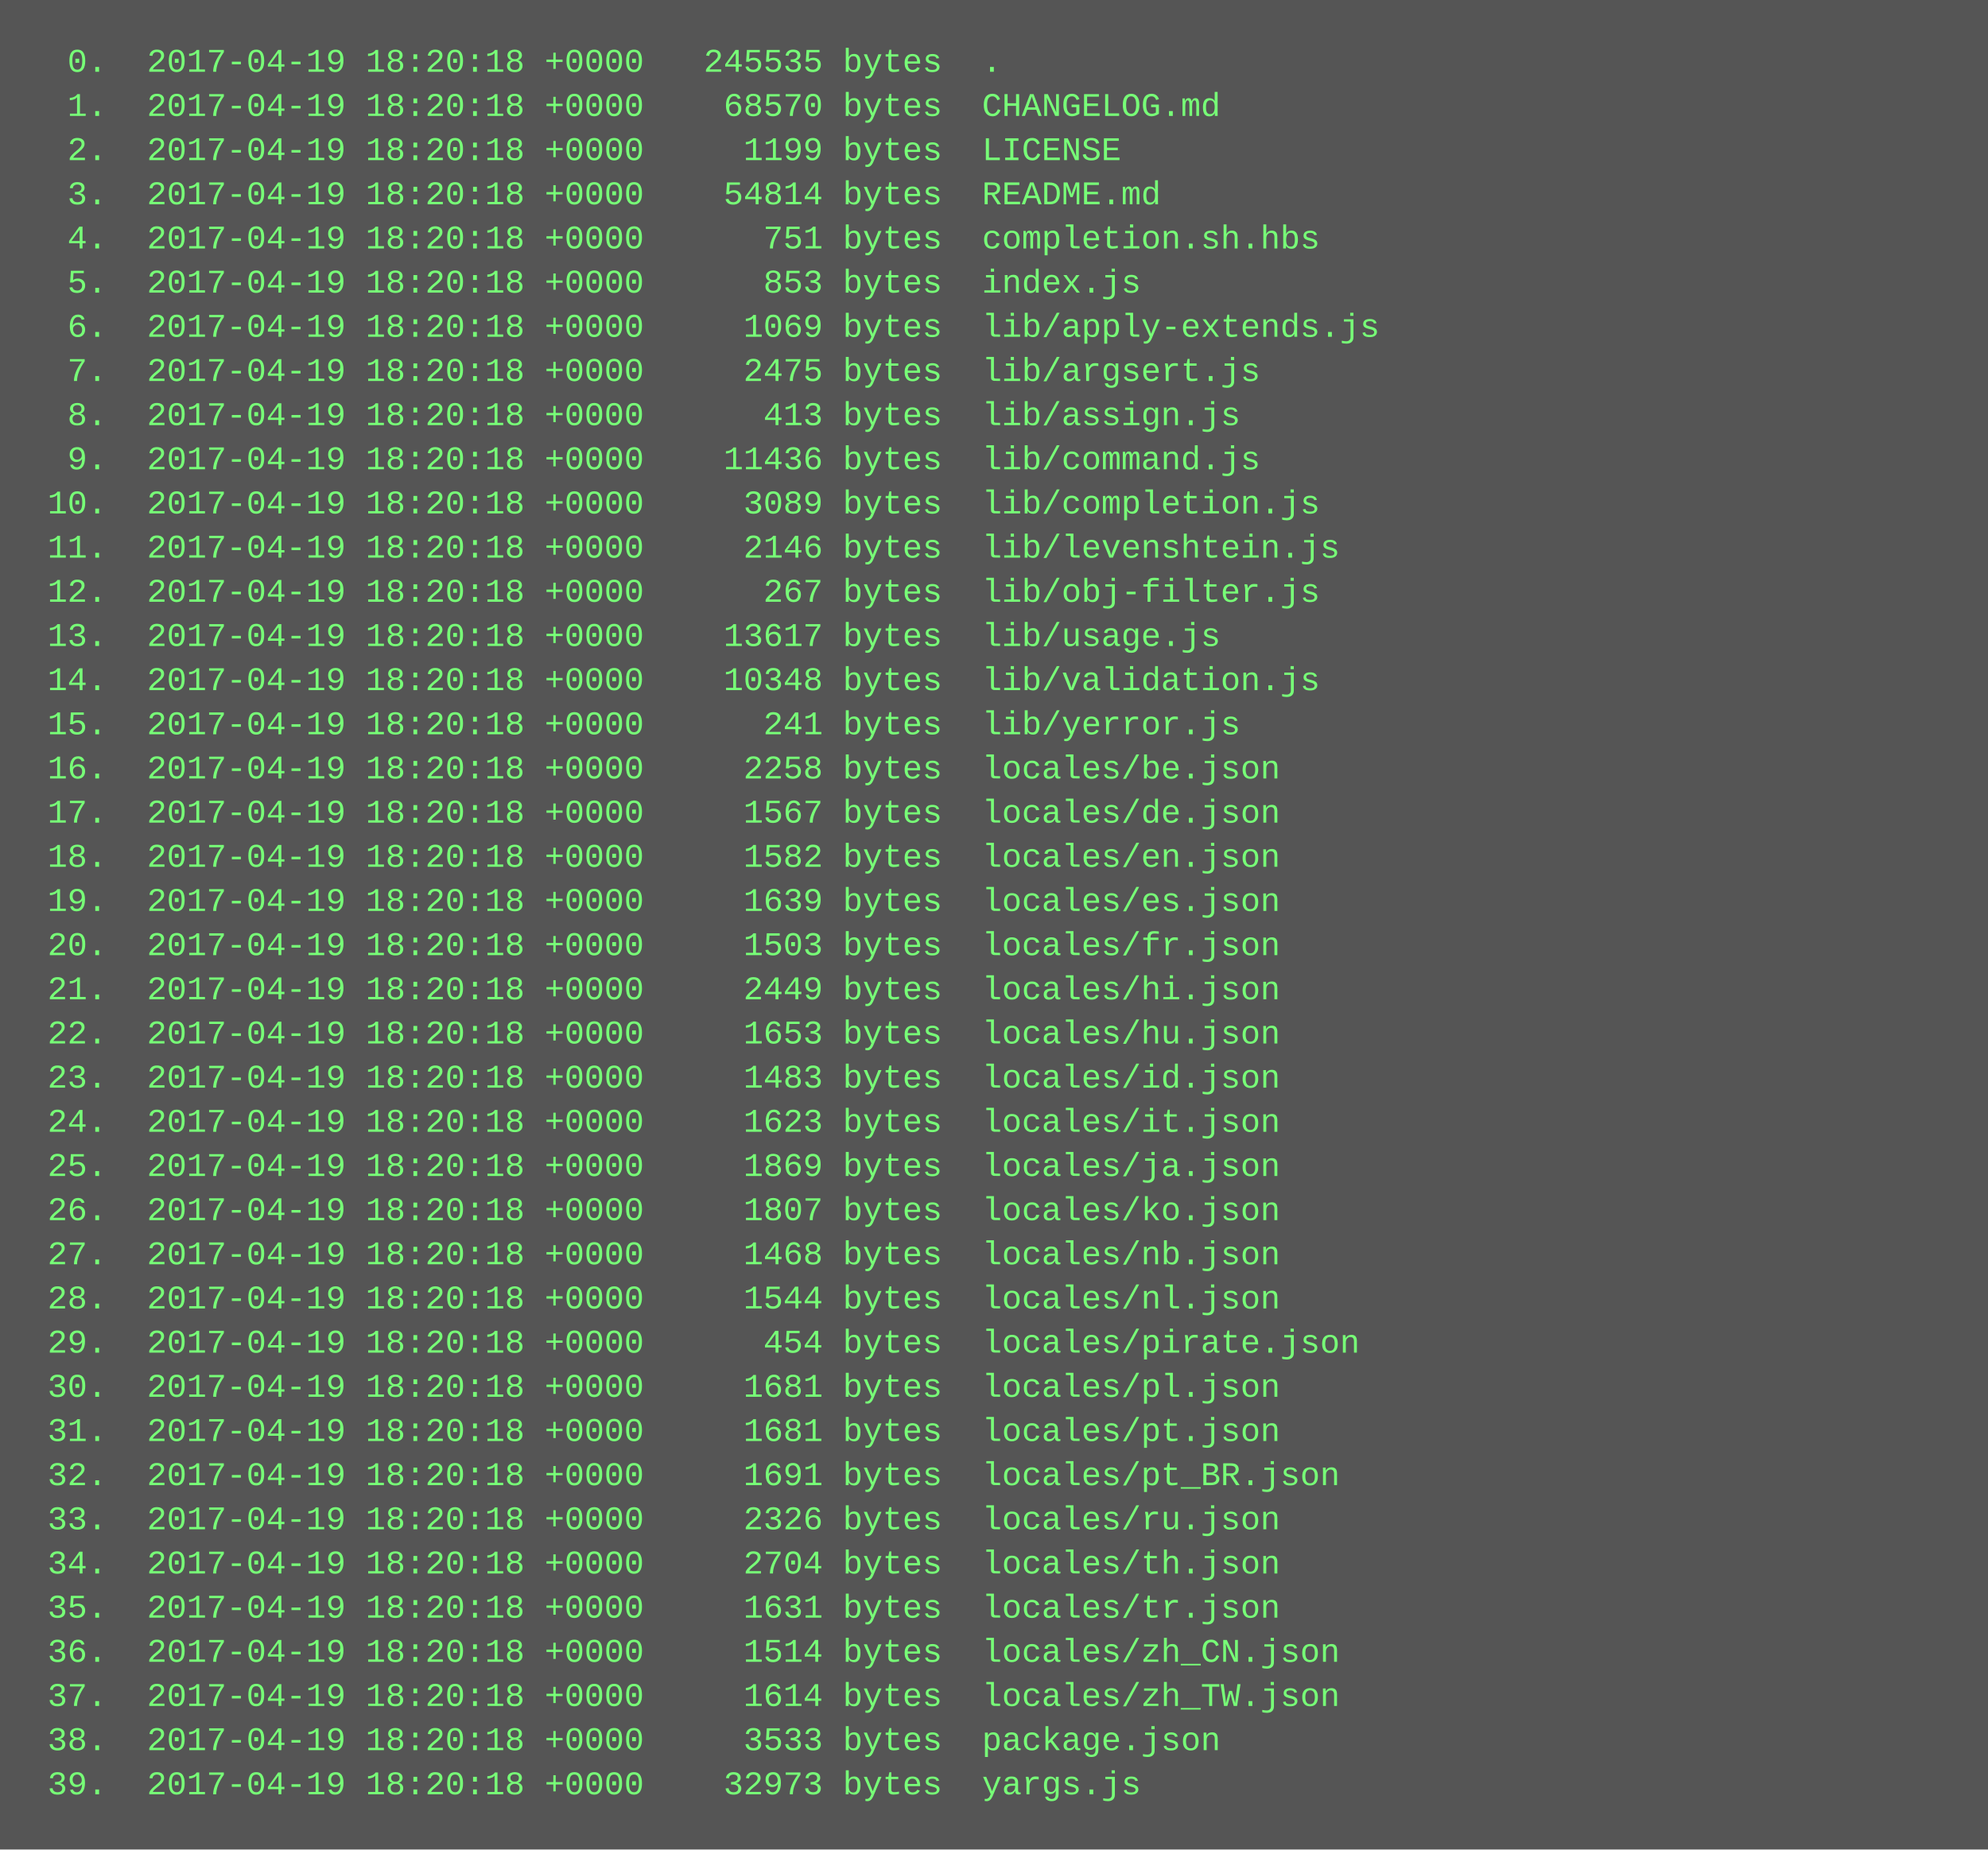
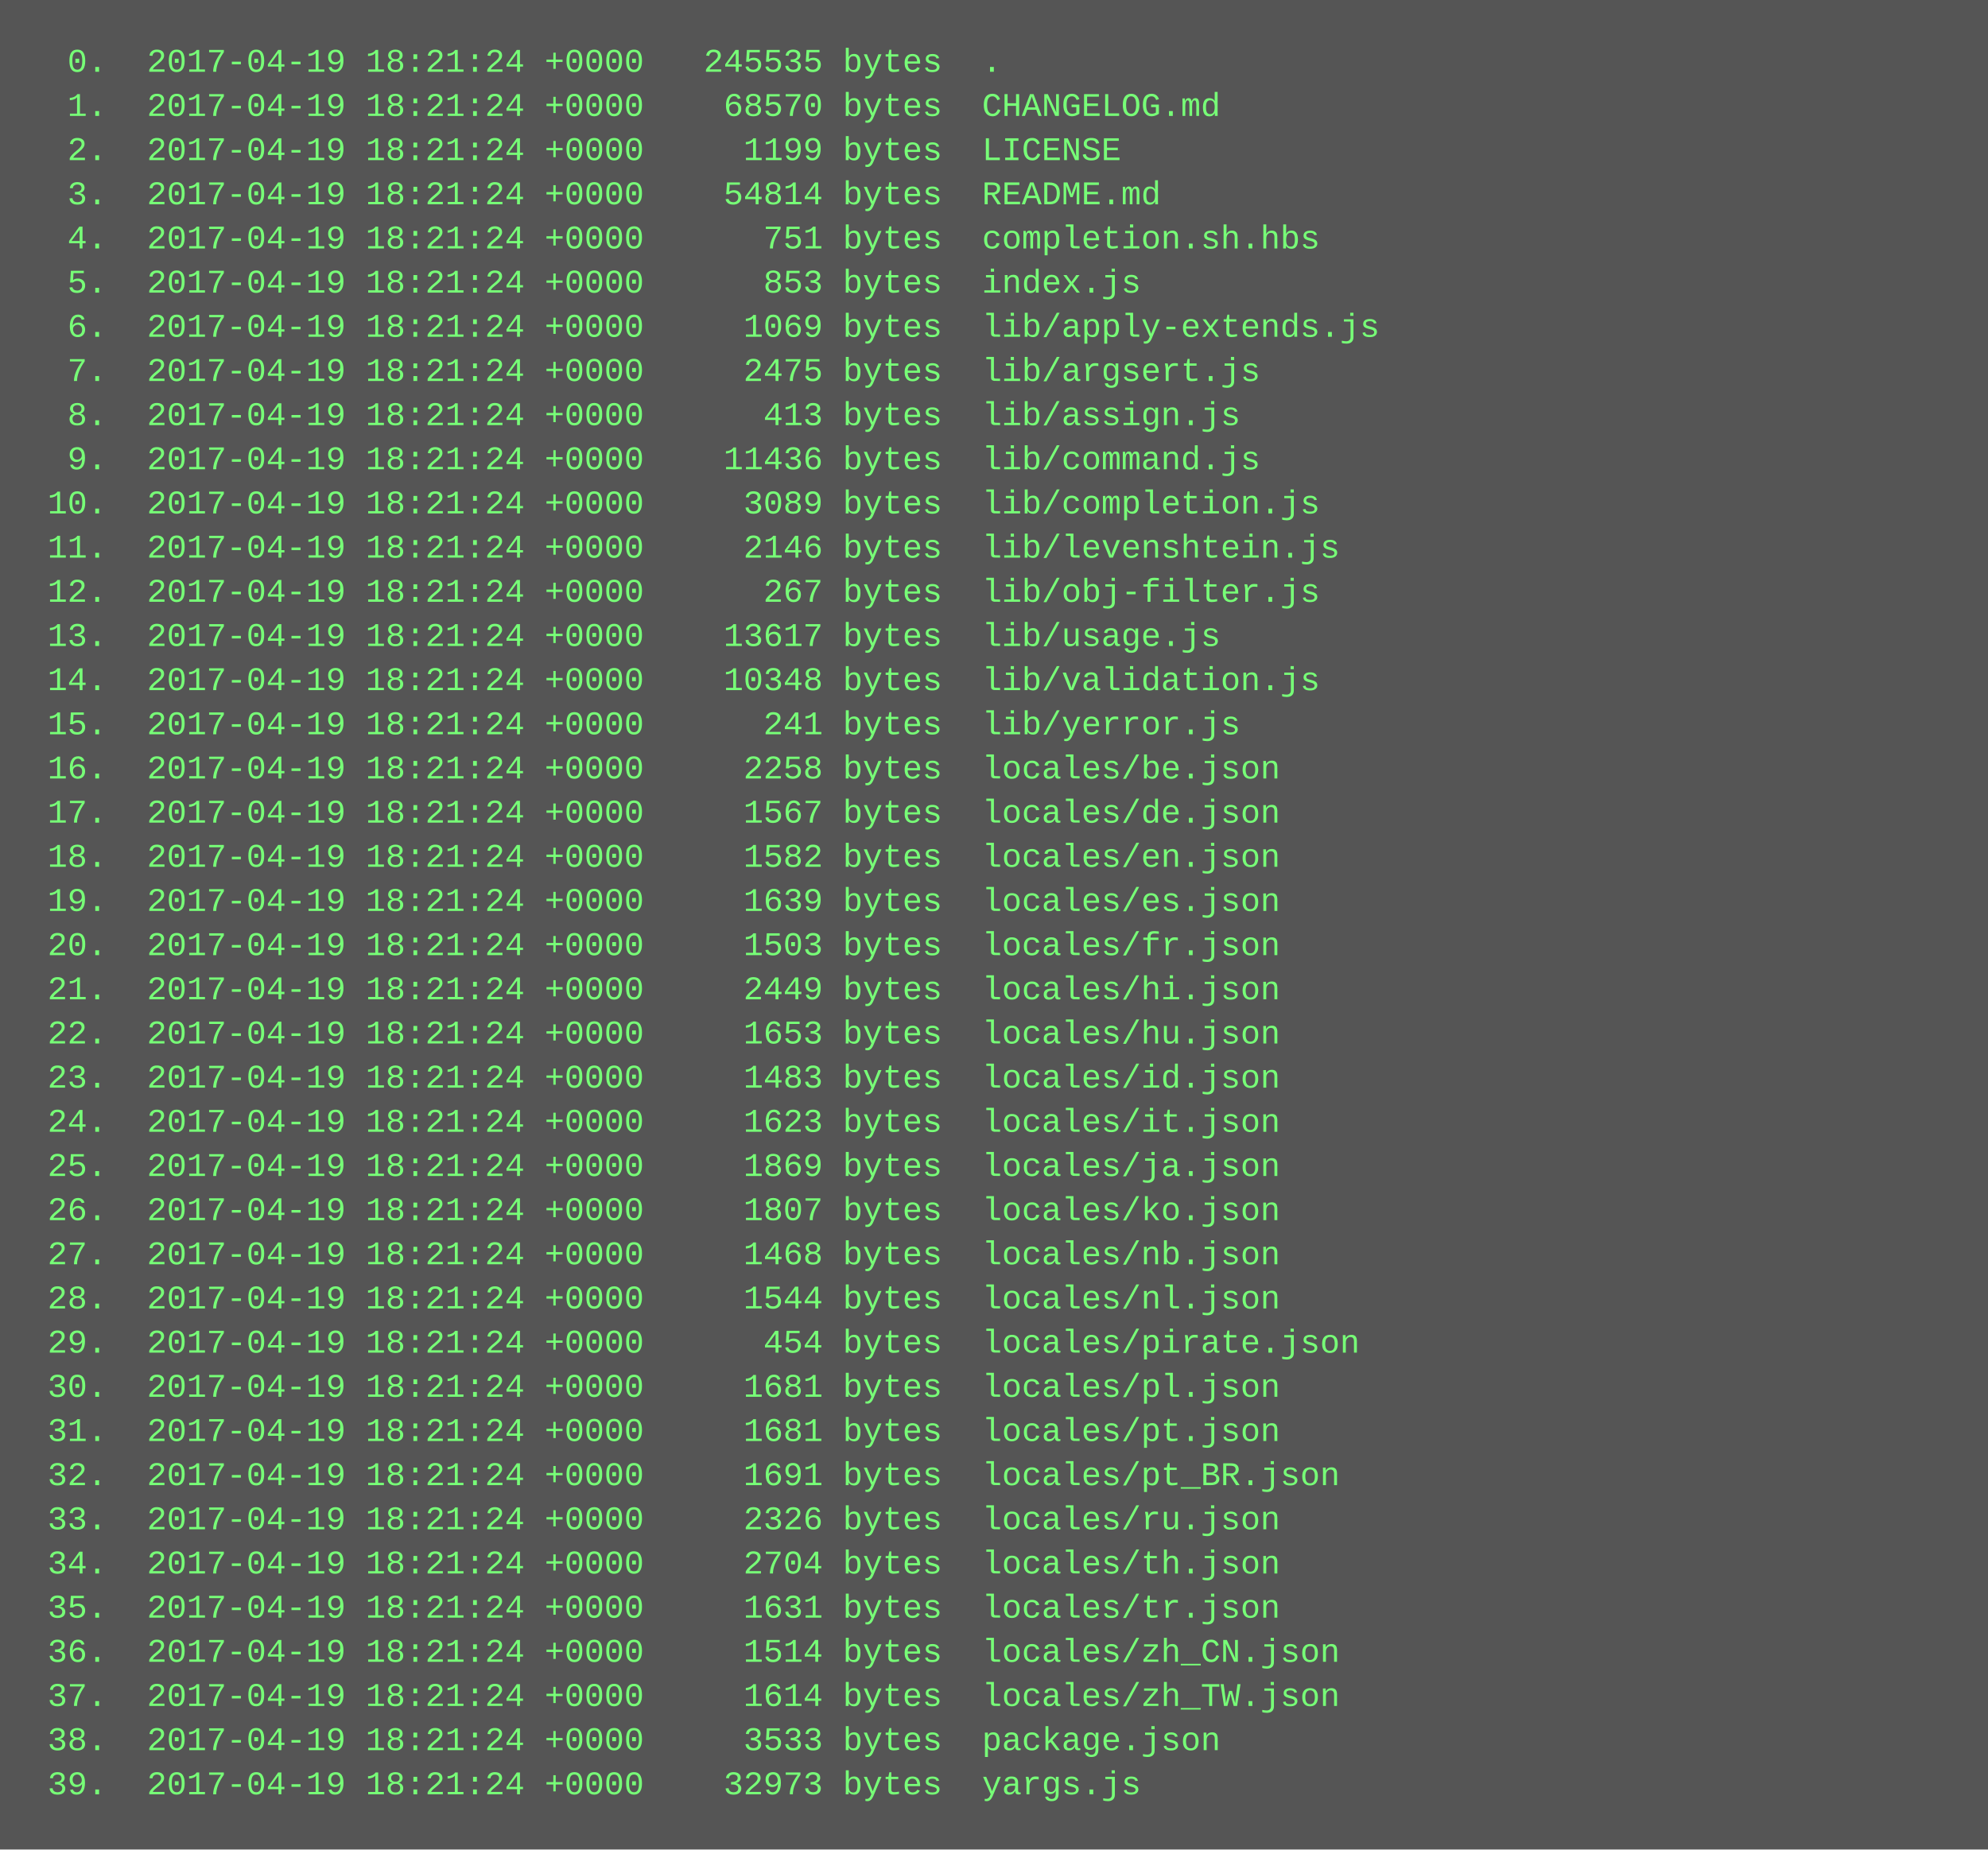
<svg xmlns="http://www.w3.org/2000/svg" height="670" width="720">
  <rect height="670" fill="#555" width="720" />
  <text fill="#7f7" font-family="Courier New" font-size="12" xml:space="preserve">
-     <tspan x="10" y="26">  0.  2017-04-19 18:20:18 +0000   245535 bytes  .</tspan>
-     <tspan x="10" y="42">  1.  2017-04-19 18:20:18 +0000    68570 bytes  CHANGELOG.md</tspan>
-     <tspan x="10" y="58">  2.  2017-04-19 18:20:18 +0000     1199 bytes  LICENSE</tspan>
-     <tspan x="10" y="74">  3.  2017-04-19 18:20:18 +0000    54814 bytes  README.md</tspan>
-     <tspan x="10" y="90">  4.  2017-04-19 18:20:18 +0000      751 bytes  completion.sh.hbs</tspan>
-     <tspan x="10" y="106">  5.  2017-04-19 18:20:18 +0000      853 bytes  index.js</tspan>
-     <tspan x="10" y="122">  6.  2017-04-19 18:20:18 +0000     1069 bytes  lib/apply-extends.js</tspan>
-     <tspan x="10" y="138">  7.  2017-04-19 18:20:18 +0000     2475 bytes  lib/argsert.js</tspan>
-     <tspan x="10" y="154">  8.  2017-04-19 18:20:18 +0000      413 bytes  lib/assign.js</tspan>
-     <tspan x="10" y="170">  9.  2017-04-19 18:20:18 +0000    11436 bytes  lib/command.js</tspan>
-     <tspan x="10" y="186"> 10.  2017-04-19 18:20:18 +0000     3089 bytes  lib/completion.js</tspan>
-     <tspan x="10" y="202"> 11.  2017-04-19 18:20:18 +0000     2146 bytes  lib/levenshtein.js</tspan>
-     <tspan x="10" y="218"> 12.  2017-04-19 18:20:18 +0000      267 bytes  lib/obj-filter.js</tspan>
-     <tspan x="10" y="234"> 13.  2017-04-19 18:20:18 +0000    13617 bytes  lib/usage.js</tspan>
-     <tspan x="10" y="250"> 14.  2017-04-19 18:20:18 +0000    10348 bytes  lib/validation.js</tspan>
-     <tspan x="10" y="266"> 15.  2017-04-19 18:20:18 +0000      241 bytes  lib/yerror.js</tspan>
-     <tspan x="10" y="282"> 16.  2017-04-19 18:20:18 +0000     2258 bytes  locales/be.json</tspan>
-     <tspan x="10" y="298"> 17.  2017-04-19 18:20:18 +0000     1567 bytes  locales/de.json</tspan>
-     <tspan x="10" y="314"> 18.  2017-04-19 18:20:18 +0000     1582 bytes  locales/en.json</tspan>
-     <tspan x="10" y="330"> 19.  2017-04-19 18:20:18 +0000     1639 bytes  locales/es.json</tspan>
-     <tspan x="10" y="346"> 20.  2017-04-19 18:20:18 +0000     1503 bytes  locales/fr.json</tspan>
-     <tspan x="10" y="362"> 21.  2017-04-19 18:20:18 +0000     2449 bytes  locales/hi.json</tspan>
-     <tspan x="10" y="378"> 22.  2017-04-19 18:20:18 +0000     1653 bytes  locales/hu.json</tspan>
-     <tspan x="10" y="394"> 23.  2017-04-19 18:20:18 +0000     1483 bytes  locales/id.json</tspan>
-     <tspan x="10" y="410"> 24.  2017-04-19 18:20:18 +0000     1623 bytes  locales/it.json</tspan>
-     <tspan x="10" y="426"> 25.  2017-04-19 18:20:18 +0000     1869 bytes  locales/ja.json</tspan>
-     <tspan x="10" y="442"> 26.  2017-04-19 18:20:18 +0000     1807 bytes  locales/ko.json</tspan>
-     <tspan x="10" y="458"> 27.  2017-04-19 18:20:18 +0000     1468 bytes  locales/nb.json</tspan>
-     <tspan x="10" y="474"> 28.  2017-04-19 18:20:18 +0000     1544 bytes  locales/nl.json</tspan>
-     <tspan x="10" y="490"> 29.  2017-04-19 18:20:18 +0000      454 bytes  locales/pirate.json</tspan>
-     <tspan x="10" y="506"> 30.  2017-04-19 18:20:18 +0000     1681 bytes  locales/pl.json</tspan>
-     <tspan x="10" y="522"> 31.  2017-04-19 18:20:18 +0000     1681 bytes  locales/pt.json</tspan>
-     <tspan x="10" y="538"> 32.  2017-04-19 18:20:18 +0000     1691 bytes  locales/pt_BR.json</tspan>
-     <tspan x="10" y="554"> 33.  2017-04-19 18:20:18 +0000     2326 bytes  locales/ru.json</tspan>
-     <tspan x="10" y="570"> 34.  2017-04-19 18:20:18 +0000     2704 bytes  locales/th.json</tspan>
-     <tspan x="10" y="586"> 35.  2017-04-19 18:20:18 +0000     1631 bytes  locales/tr.json</tspan>
-     <tspan x="10" y="602"> 36.  2017-04-19 18:20:18 +0000     1514 bytes  locales/zh_CN.json</tspan>
-     <tspan x="10" y="618"> 37.  2017-04-19 18:20:18 +0000     1614 bytes  locales/zh_TW.json</tspan>
-     <tspan x="10" y="634"> 38.  2017-04-19 18:20:18 +0000     3533 bytes  package.json</tspan>
-     <tspan x="10" y="650"> 39.  2017-04-19 18:20:18 +0000    32973 bytes  yargs.js</tspan>
+     <tspan x="10" y="26">  0.  2017-04-19 18:21:24 +0000   245535 bytes  .</tspan>
+     <tspan x="10" y="42">  1.  2017-04-19 18:21:24 +0000    68570 bytes  CHANGELOG.md</tspan>
+     <tspan x="10" y="58">  2.  2017-04-19 18:21:24 +0000     1199 bytes  LICENSE</tspan>
+     <tspan x="10" y="74">  3.  2017-04-19 18:21:24 +0000    54814 bytes  README.md</tspan>
+     <tspan x="10" y="90">  4.  2017-04-19 18:21:24 +0000      751 bytes  completion.sh.hbs</tspan>
+     <tspan x="10" y="106">  5.  2017-04-19 18:21:24 +0000      853 bytes  index.js</tspan>
+     <tspan x="10" y="122">  6.  2017-04-19 18:21:24 +0000     1069 bytes  lib/apply-extends.js</tspan>
+     <tspan x="10" y="138">  7.  2017-04-19 18:21:24 +0000     2475 bytes  lib/argsert.js</tspan>
+     <tspan x="10" y="154">  8.  2017-04-19 18:21:24 +0000      413 bytes  lib/assign.js</tspan>
+     <tspan x="10" y="170">  9.  2017-04-19 18:21:24 +0000    11436 bytes  lib/command.js</tspan>
+     <tspan x="10" y="186"> 10.  2017-04-19 18:21:24 +0000     3089 bytes  lib/completion.js</tspan>
+     <tspan x="10" y="202"> 11.  2017-04-19 18:21:24 +0000     2146 bytes  lib/levenshtein.js</tspan>
+     <tspan x="10" y="218"> 12.  2017-04-19 18:21:24 +0000      267 bytes  lib/obj-filter.js</tspan>
+     <tspan x="10" y="234"> 13.  2017-04-19 18:21:24 +0000    13617 bytes  lib/usage.js</tspan>
+     <tspan x="10" y="250"> 14.  2017-04-19 18:21:24 +0000    10348 bytes  lib/validation.js</tspan>
+     <tspan x="10" y="266"> 15.  2017-04-19 18:21:24 +0000      241 bytes  lib/yerror.js</tspan>
+     <tspan x="10" y="282"> 16.  2017-04-19 18:21:24 +0000     2258 bytes  locales/be.json</tspan>
+     <tspan x="10" y="298"> 17.  2017-04-19 18:21:24 +0000     1567 bytes  locales/de.json</tspan>
+     <tspan x="10" y="314"> 18.  2017-04-19 18:21:24 +0000     1582 bytes  locales/en.json</tspan>
+     <tspan x="10" y="330"> 19.  2017-04-19 18:21:24 +0000     1639 bytes  locales/es.json</tspan>
+     <tspan x="10" y="346"> 20.  2017-04-19 18:21:24 +0000     1503 bytes  locales/fr.json</tspan>
+     <tspan x="10" y="362"> 21.  2017-04-19 18:21:24 +0000     2449 bytes  locales/hi.json</tspan>
+     <tspan x="10" y="378"> 22.  2017-04-19 18:21:24 +0000     1653 bytes  locales/hu.json</tspan>
+     <tspan x="10" y="394"> 23.  2017-04-19 18:21:24 +0000     1483 bytes  locales/id.json</tspan>
+     <tspan x="10" y="410"> 24.  2017-04-19 18:21:24 +0000     1623 bytes  locales/it.json</tspan>
+     <tspan x="10" y="426"> 25.  2017-04-19 18:21:24 +0000     1869 bytes  locales/ja.json</tspan>
+     <tspan x="10" y="442"> 26.  2017-04-19 18:21:24 +0000     1807 bytes  locales/ko.json</tspan>
+     <tspan x="10" y="458"> 27.  2017-04-19 18:21:24 +0000     1468 bytes  locales/nb.json</tspan>
+     <tspan x="10" y="474"> 28.  2017-04-19 18:21:24 +0000     1544 bytes  locales/nl.json</tspan>
+     <tspan x="10" y="490"> 29.  2017-04-19 18:21:24 +0000      454 bytes  locales/pirate.json</tspan>
+     <tspan x="10" y="506"> 30.  2017-04-19 18:21:24 +0000     1681 bytes  locales/pl.json</tspan>
+     <tspan x="10" y="522"> 31.  2017-04-19 18:21:24 +0000     1681 bytes  locales/pt.json</tspan>
+     <tspan x="10" y="538"> 32.  2017-04-19 18:21:24 +0000     1691 bytes  locales/pt_BR.json</tspan>
+     <tspan x="10" y="554"> 33.  2017-04-19 18:21:24 +0000     2326 bytes  locales/ru.json</tspan>
+     <tspan x="10" y="570"> 34.  2017-04-19 18:21:24 +0000     2704 bytes  locales/th.json</tspan>
+     <tspan x="10" y="586"> 35.  2017-04-19 18:21:24 +0000     1631 bytes  locales/tr.json</tspan>
+     <tspan x="10" y="602"> 36.  2017-04-19 18:21:24 +0000     1514 bytes  locales/zh_CN.json</tspan>
+     <tspan x="10" y="618"> 37.  2017-04-19 18:21:24 +0000     1614 bytes  locales/zh_TW.json</tspan>
+     <tspan x="10" y="634"> 38.  2017-04-19 18:21:24 +0000     3533 bytes  package.json</tspan>
+     <tspan x="10" y="650"> 39.  2017-04-19 18:21:24 +0000    32973 bytes  yargs.js</tspan>
  </text>
</svg>
